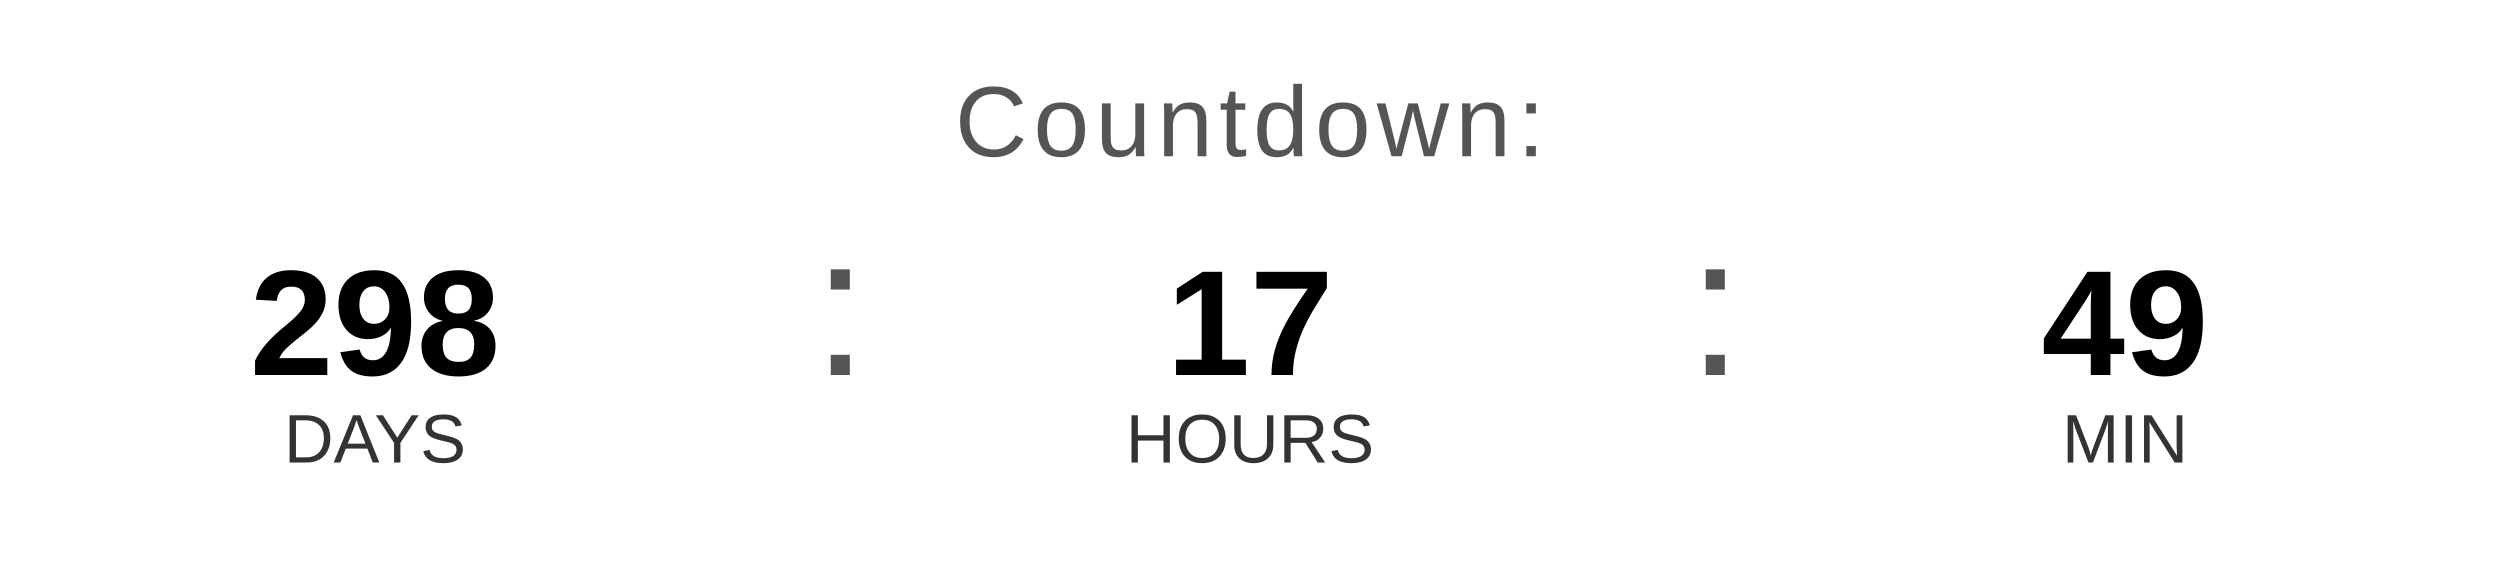
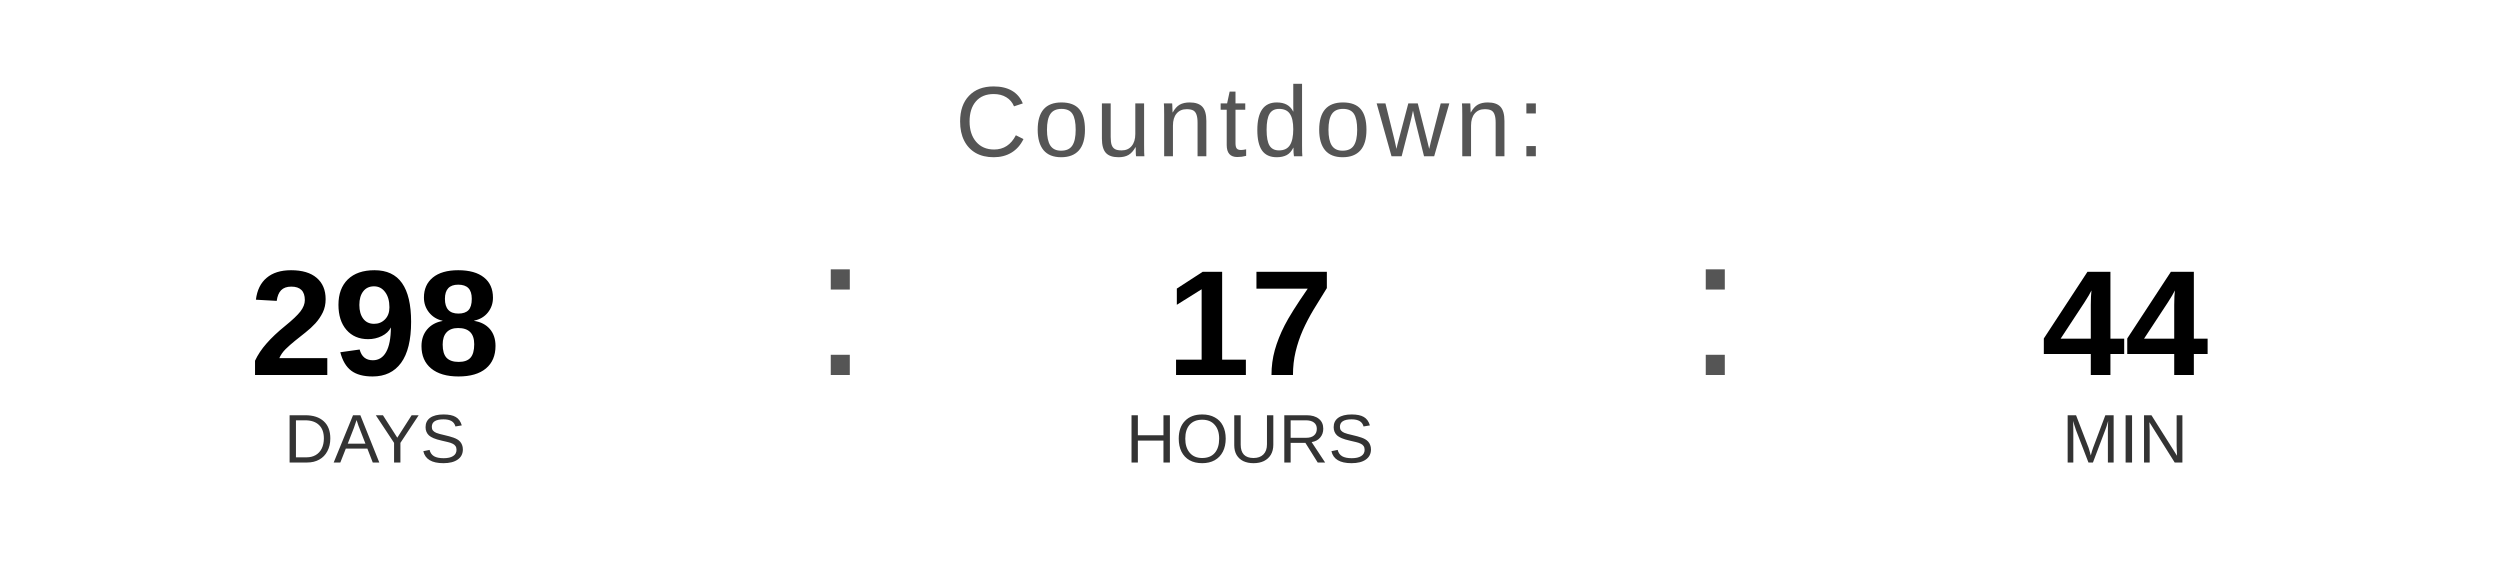
<svg xmlns="http://www.w3.org/2000/svg" width="400" height="90" viewBox="0 0 400 90">
  <text x="200" y="25" font-family="Arial, Helvetica, sans-serif" font-size="16" fill="#555555" text-anchor="middle" letter-spacing="1">
    Countdown:
  </text>
  <text x="60" y="60" font-family="Arial, Helvetica, sans-serif" font-size="24" font-weight="bold" fill="#000000" text-anchor="middle">298</text>
  <text x="60" y="74" font-family="Arial, Helvetica, sans-serif" font-size="11" fill="#333333" text-anchor="middle">DAYS</text>
  <text x="130" y="60" font-family="Arial, sans-serif" font-size="32" fill="#555555">:</text>
  <text x="200" y="60" font-family="Arial, Helvetica, sans-serif" font-size="24" font-weight="bold" fill="#000000" text-anchor="middle">17</text>
  <text x="200" y="74" font-family="Arial, Helvetica, sans-serif" font-size="11" fill="#333333" text-anchor="middle">HOURS</text>
  <text x="270" y="60" font-family="Arial, sans-serif" font-size="32" fill="#555555">:</text>
-   <text x="340" y="60" font-family="Arial, Helvetica, sans-serif" font-size="24" font-weight="bold" fill="#000000" text-anchor="middle">49</text>
+   <text x="340" y="60" font-family="Arial, Helvetica, sans-serif" font-size="24" font-weight="bold" fill="#000000" text-anchor="middle">44</text>
  <text x="340" y="74" font-family="Arial, Helvetica, sans-serif" font-size="11" fill="#333333" text-anchor="middle">MIN</text>
</svg>
